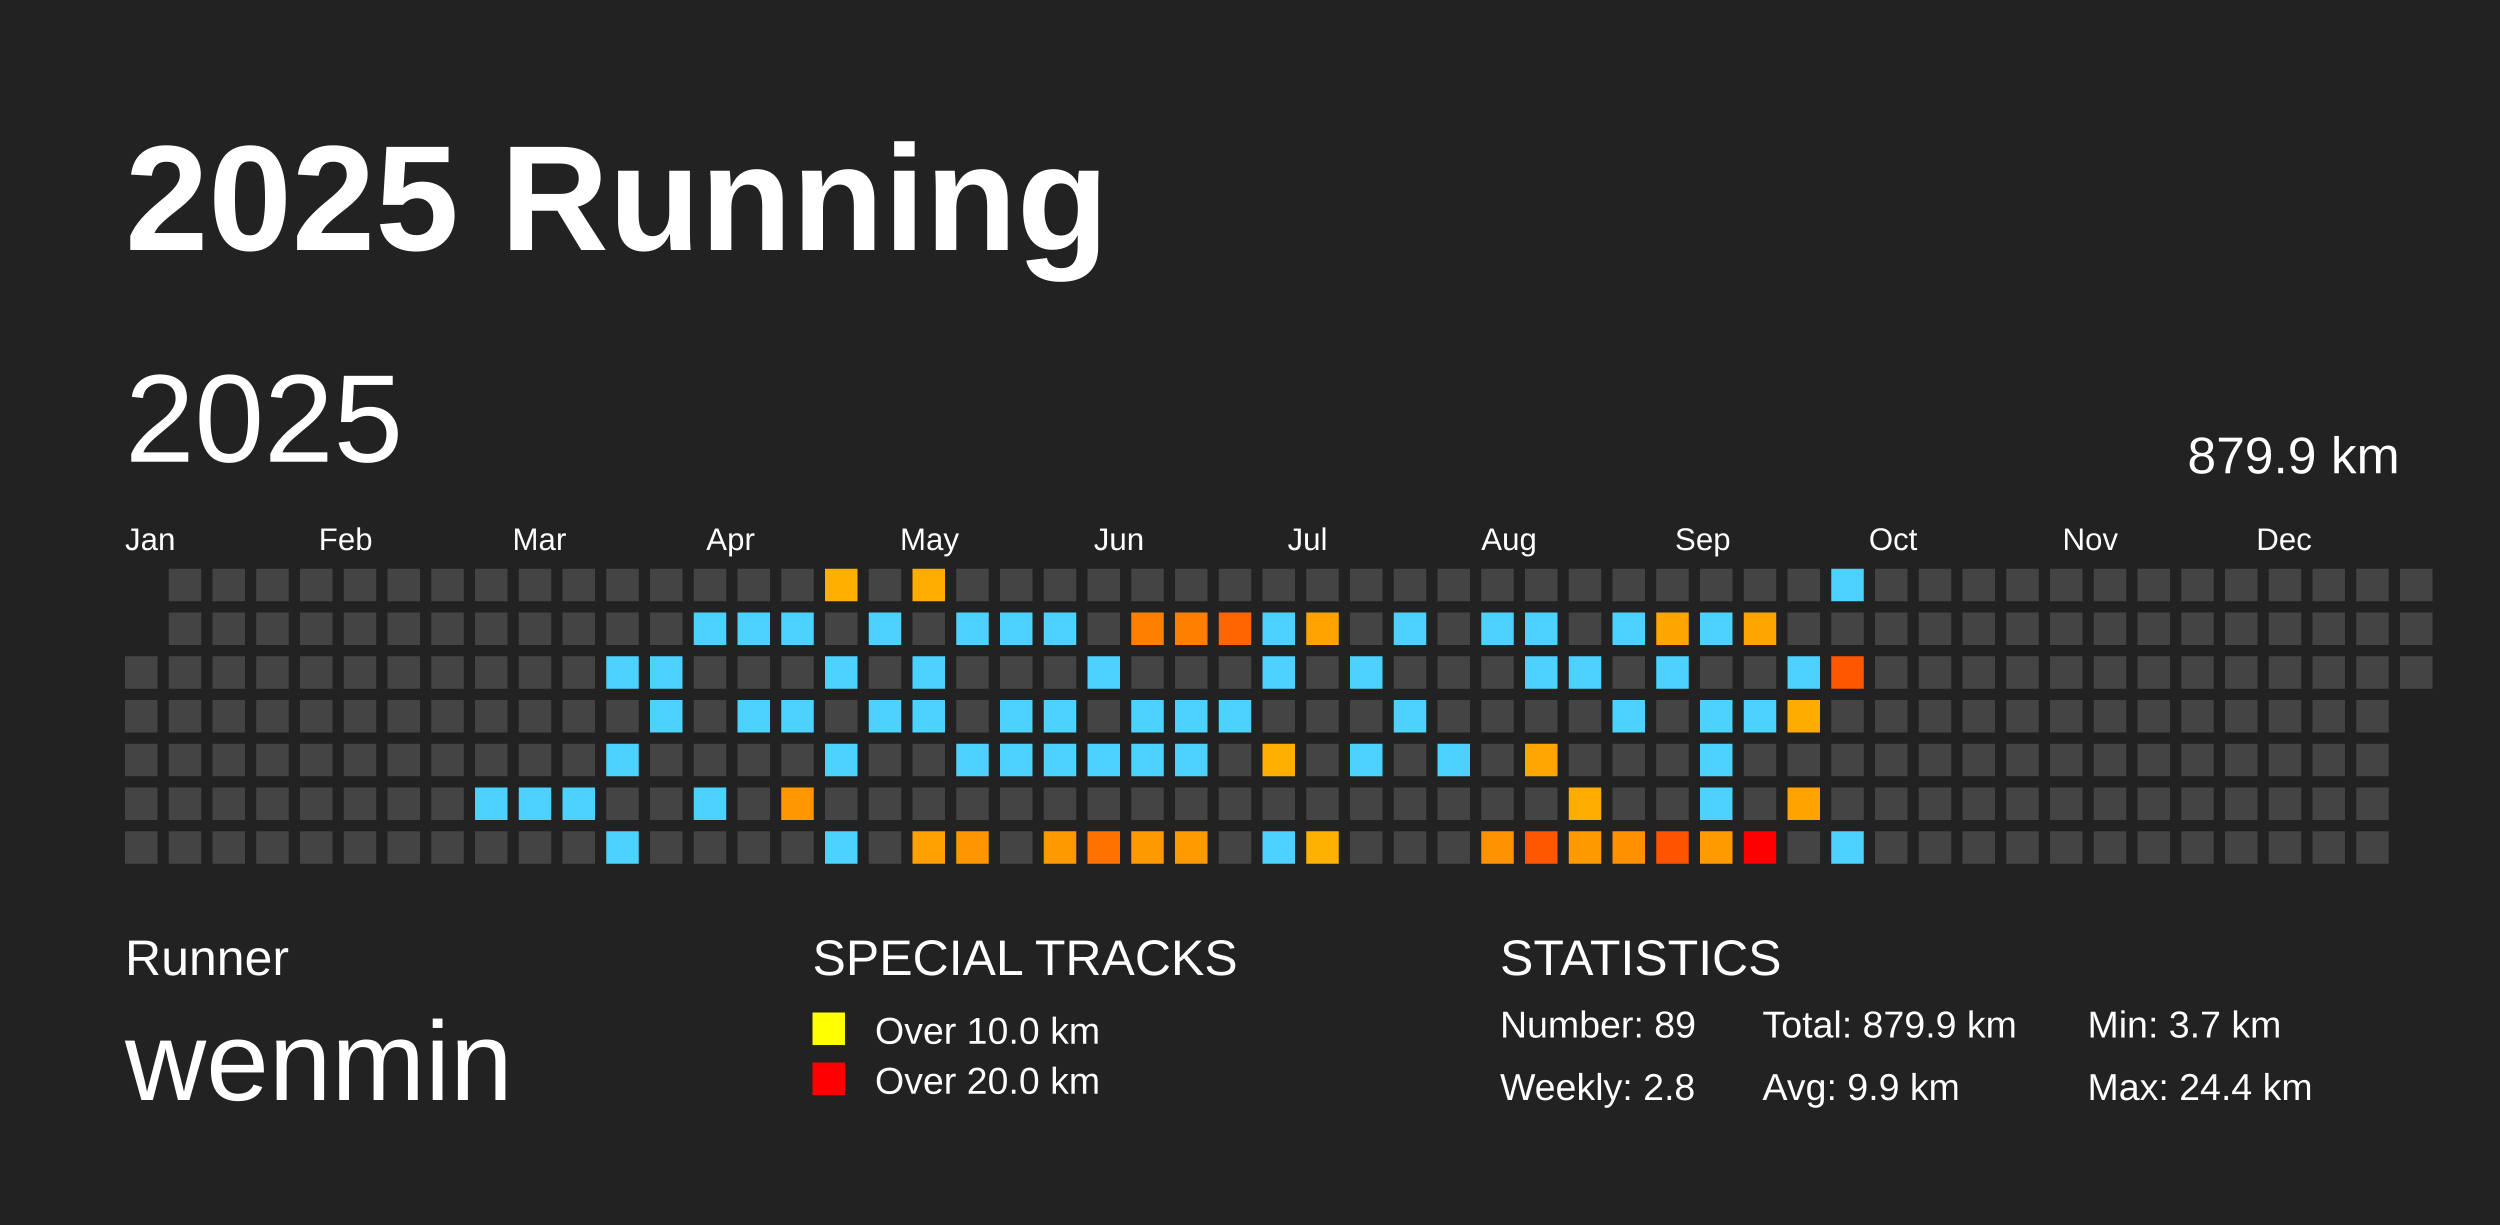
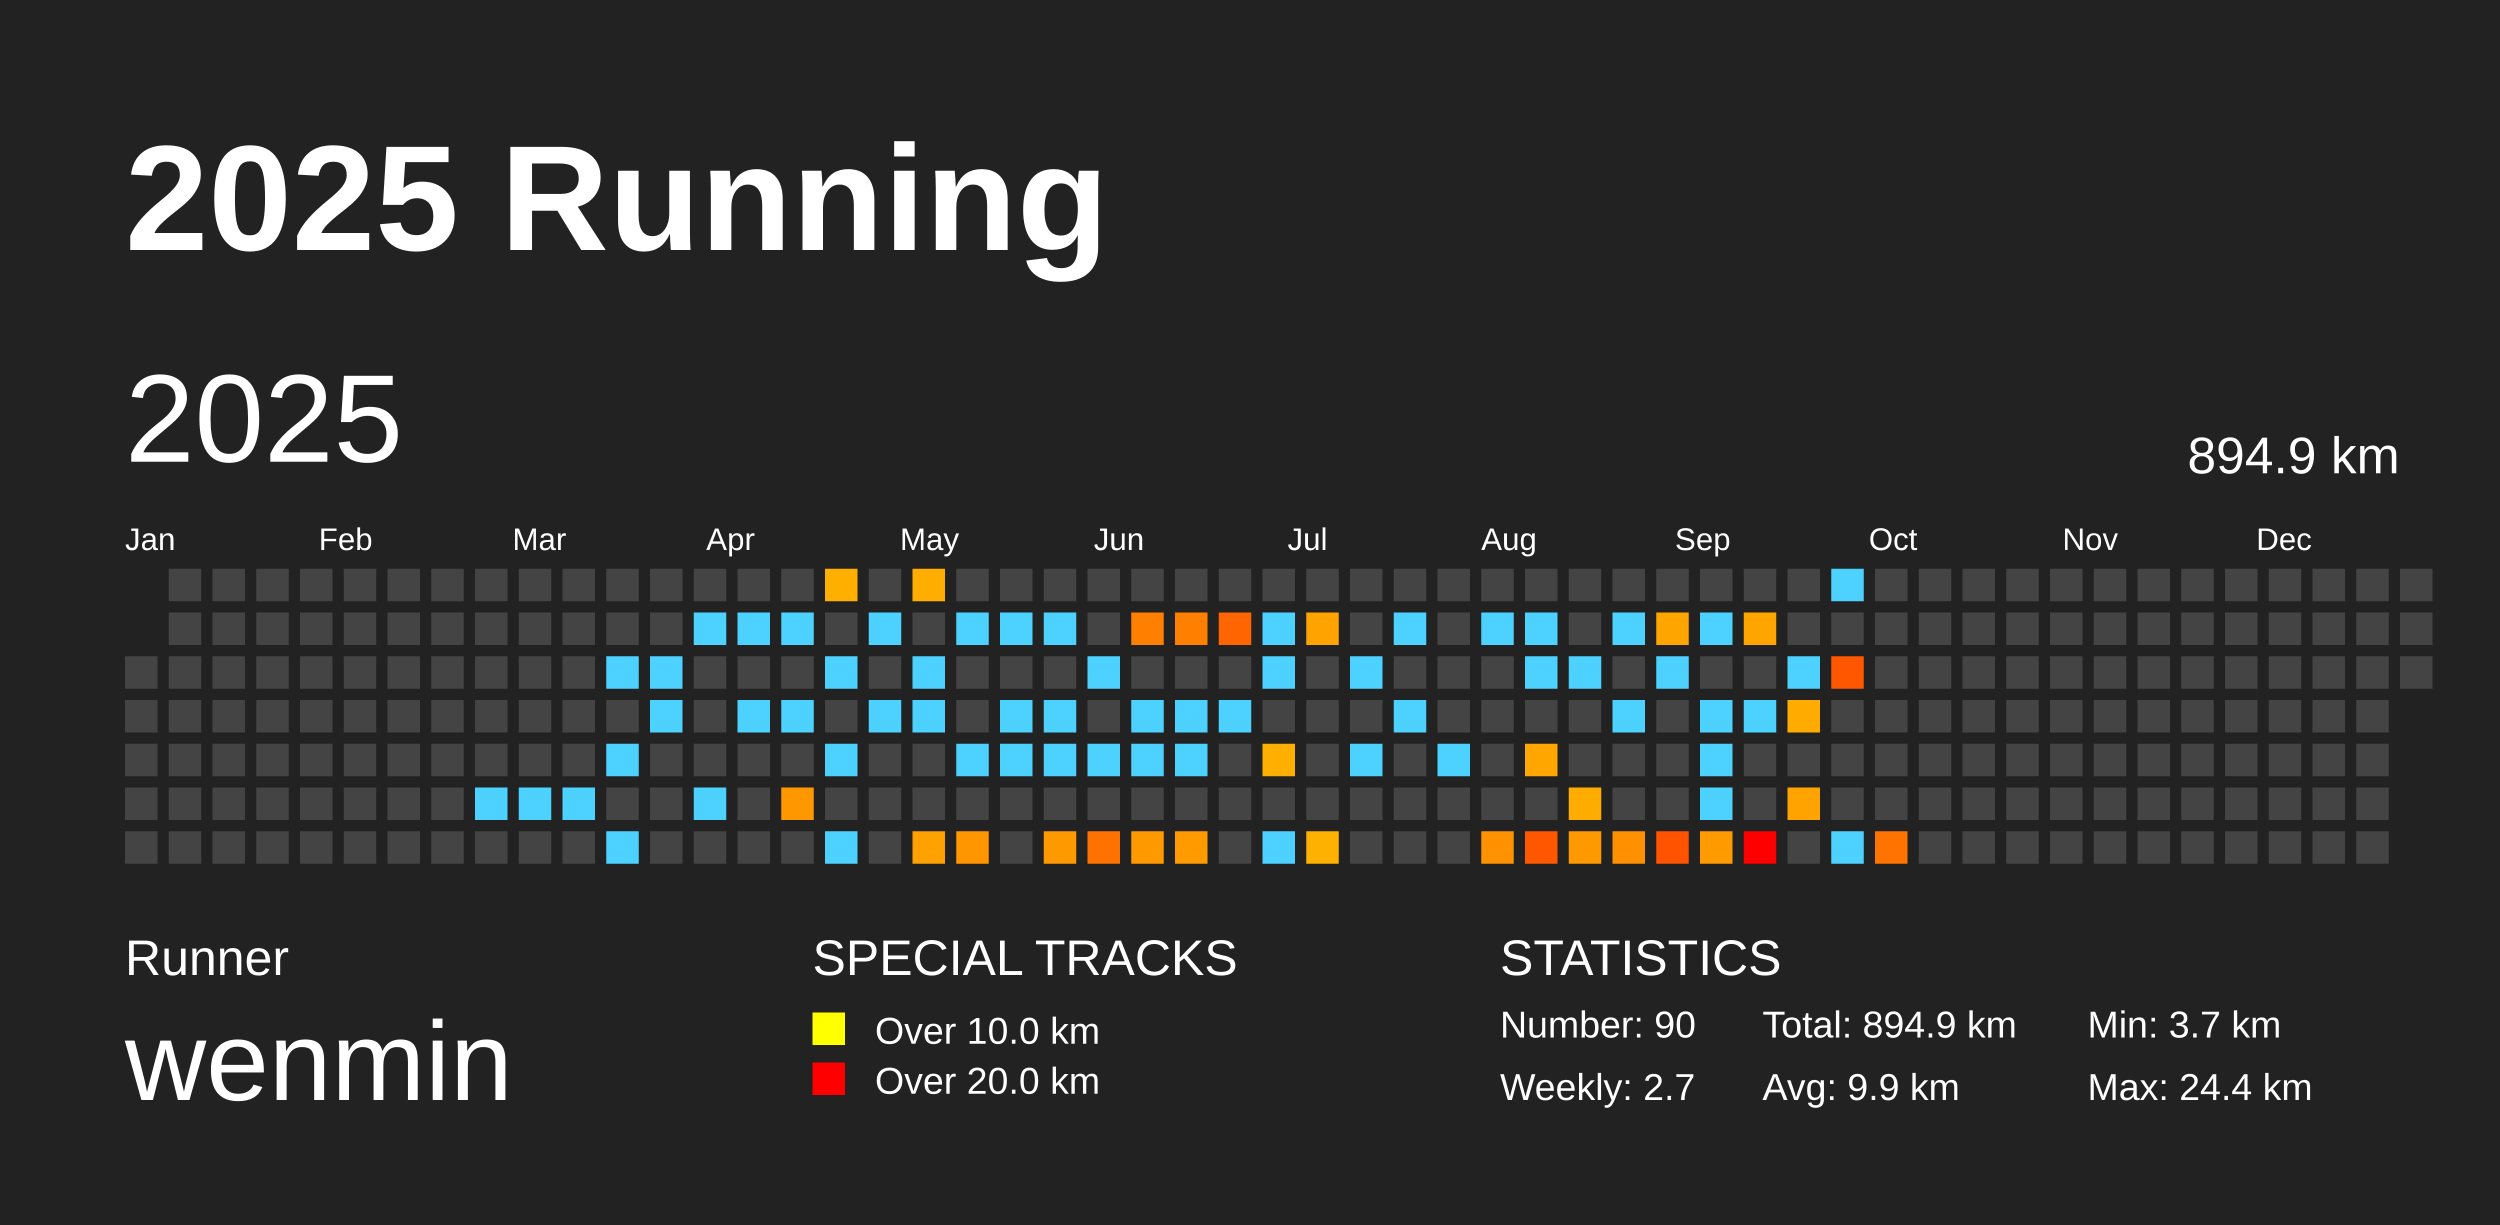
<svg xmlns="http://www.w3.org/2000/svg" baseProfile="full" height="98mm" version="1.1" viewBox="0,0,200,98" width="200mm">
  <defs />
  <rect fill="#222222" height="98" width="200" x="0" y="0" />
  <text fill="#FFFFFF" style="font-size:12px; font-family:Arial; font-weight:bold;" x="10" y="20">2025 Running</text>
  <text fill="#FFFFFF" style="font-size:4px; font-family:Arial" x="10" y="78">Runner</text>
  <text fill="#FFFFFF" style="font-size:9px; font-family:Arial" x="10" y="88">wenmin</text>
  <text fill="#FFFFFF" style="font-size:4px; font-family:Arial" x="65" y="78">SPECIAL TRACKS</text>
  <rect fill="yellow" height="2.6" width="2.6" x="65" y="81" />
  <text fill="#FFFFFF" style="font-size:3px; font-family:Arial" x="70" y="83.5">Over 10.0 km</text>
  <rect fill="red" height="2.6" width="2.6" x="65" y="85" />
  <text fill="#FFFFFF" style="font-size:3px; font-family:Arial" x="70" y="87.5">Over 20.0 km</text>
  <text fill="#FFFFFF" style="font-size:4px; font-family:Arial" x="120" y="78">STATISTICS</text>
-   <text fill="#FFFFFF" style="font-size:3px; font-family:Arial" x="120" y="83">Number: 89</text>
-   <text fill="#FFFFFF" style="font-size:3px; font-family:Arial" x="120" y="88">Weekly: 2.8</text>
-   <text fill="#FFFFFF" style="font-size:3px; font-family:Arial" x="141" y="83">Total: 879.9 km</text>
+   <text fill="#FFFFFF" style="font-size:3px; font-family:Arial" x="120" y="83">Number: 90</text>
+   <text fill="#FFFFFF" style="font-size:3px; font-family:Arial" x="120" y="88">Weekly: 2.7</text>
+   <text fill="#FFFFFF" style="font-size:3px; font-family:Arial" x="141" y="83">Total: 894.9 km</text>
  <text fill="#FFFFFF" style="font-size:3px; font-family:Arial" x="141" y="88">Avg: 9.9 km</text>
  <text fill="#FFFFFF" style="font-size:3px; font-family:Arial" x="167" y="83">Min: 3.7 km</text>
  <text fill="#FFFFFF" style="font-size:3px; font-family:Arial" x="167" y="88">Max: 24.4 km</text>
  <text dominant-baseline="hanging" fill="#FFFFFF" style="font-size:10.0px; font-family:Arial;" x="10" y="30">2025</text>
-   <text dominant-baseline="hanging" fill="#FFFFFF" style="font-size:4.125px; font-family:Arial;" x="175" y="35">879.9 km</text>
+   <text dominant-baseline="hanging" fill="#FFFFFF" style="font-size:4.125px; font-family:Arial;" x="175" y="35">894.9 km</text>
  <text fill="#FFFFFF" style="font-size:2.5px; font-family:Arial" x="10.0" y="44">Jan</text>
  <text fill="#FFFFFF" style="font-size:2.5px; font-family:Arial" x="25.5" y="44">Feb</text>
  <text fill="#FFFFFF" style="font-size:2.5px; font-family:Arial" x="41.0" y="44">Mar</text>
  <text fill="#FFFFFF" style="font-size:2.5px; font-family:Arial" x="56.5" y="44">Apr</text>
  <text fill="#FFFFFF" style="font-size:2.5px; font-family:Arial" x="72.0" y="44">May</text>
  <text fill="#FFFFFF" style="font-size:2.5px; font-family:Arial" x="87.5" y="44">Jun</text>
  <text fill="#FFFFFF" style="font-size:2.5px; font-family:Arial" x="103.0" y="44">Jul</text>
  <text fill="#FFFFFF" style="font-size:2.5px; font-family:Arial" x="118.5" y="44">Aug</text>
  <text fill="#FFFFFF" style="font-size:2.5px; font-family:Arial" x="134.0" y="44">Sep</text>
  <text fill="#FFFFFF" style="font-size:2.5px; font-family:Arial" x="149.5" y="44">Oct</text>
  <text fill="#FFFFFF" style="font-size:2.5px; font-family:Arial" x="165.0" y="44">Nov</text>
  <text fill="#FFFFFF" style="font-size:2.5px; font-family:Arial" x="180.5" y="44">Dec</text>
  <rect fill="#444444" height="2.6" width="2.6" x="10.0" y="52.5" />
  <rect fill="#444444" height="2.6" width="2.6" x="10.0" y="56.0" />
  <rect fill="#444444" height="2.6" width="2.6" x="10.0" y="59.5" />
  <rect fill="#444444" height="2.6" width="2.6" x="10.0" y="63.0" />
  <rect fill="#444444" height="2.6" width="2.6" x="10.0" y="66.5" />
  <rect fill="#444444" height="2.6" width="2.6" x="13.5" y="45.5" />
  <rect fill="#444444" height="2.6" width="2.6" x="13.5" y="49.0" />
  <rect fill="#444444" height="2.6" width="2.6" x="13.5" y="52.5" />
  <rect fill="#444444" height="2.6" width="2.6" x="13.5" y="56.0" />
  <rect fill="#444444" height="2.6" width="2.6" x="13.5" y="59.5" />
  <rect fill="#444444" height="2.6" width="2.6" x="13.5" y="63.0" />
  <rect fill="#444444" height="2.6" width="2.6" x="13.5" y="66.5" />
  <rect fill="#444444" height="2.6" width="2.6" x="17.0" y="45.5" />
  <rect fill="#444444" height="2.6" width="2.6" x="17.0" y="49.0" />
  <rect fill="#444444" height="2.6" width="2.6" x="17.0" y="52.5" />
  <rect fill="#444444" height="2.6" width="2.6" x="17.0" y="56.0" />
  <rect fill="#444444" height="2.6" width="2.6" x="17.0" y="59.5" />
  <rect fill="#444444" height="2.6" width="2.6" x="17.0" y="63.0" />
  <rect fill="#444444" height="2.6" width="2.6" x="17.0" y="66.5" />
  <rect fill="#444444" height="2.6" width="2.6" x="20.5" y="45.5" />
  <rect fill="#444444" height="2.6" width="2.6" x="20.5" y="49.0" />
  <rect fill="#444444" height="2.6" width="2.6" x="20.5" y="52.5" />
  <rect fill="#444444" height="2.6" width="2.6" x="20.5" y="56.0" />
  <rect fill="#444444" height="2.6" width="2.6" x="20.5" y="59.5" />
  <rect fill="#444444" height="2.6" width="2.6" x="20.5" y="63.0" />
  <rect fill="#444444" height="2.6" width="2.6" x="20.5" y="66.5" />
  <rect fill="#444444" height="2.6" width="2.6" x="24.0" y="45.5" />
  <rect fill="#444444" height="2.6" width="2.6" x="24.0" y="49.0" />
  <rect fill="#444444" height="2.6" width="2.6" x="24.0" y="52.5" />
  <rect fill="#444444" height="2.6" width="2.6" x="24.0" y="56.0" />
  <rect fill="#444444" height="2.6" width="2.6" x="24.0" y="59.5" />
  <rect fill="#444444" height="2.6" width="2.6" x="24.0" y="63.0" />
  <rect fill="#444444" height="2.6" width="2.6" x="24.0" y="66.5" />
  <rect fill="#444444" height="2.6" width="2.6" x="27.5" y="45.5" />
  <rect fill="#444444" height="2.6" width="2.6" x="27.5" y="49.0" />
  <rect fill="#444444" height="2.6" width="2.6" x="27.5" y="52.5" />
  <rect fill="#444444" height="2.6" width="2.6" x="27.5" y="56.0" />
  <rect fill="#444444" height="2.6" width="2.6" x="27.5" y="59.5" />
  <rect fill="#444444" height="2.6" width="2.6" x="27.5" y="63.0" />
  <rect fill="#444444" height="2.6" width="2.6" x="27.5" y="66.5" />
  <rect fill="#444444" height="2.6" width="2.6" x="31.0" y="45.5" />
  <rect fill="#444444" height="2.6" width="2.6" x="31.0" y="49.0" />
  <rect fill="#444444" height="2.6" width="2.6" x="31.0" y="52.5" />
  <rect fill="#444444" height="2.6" width="2.6" x="31.0" y="56.0" />
  <rect fill="#444444" height="2.6" width="2.6" x="31.0" y="59.5" />
  <rect fill="#444444" height="2.6" width="2.6" x="31.0" y="63.0" />
  <rect fill="#444444" height="2.6" width="2.6" x="31.0" y="66.5" />
  <rect fill="#444444" height="2.6" width="2.6" x="34.5" y="45.5" />
  <rect fill="#444444" height="2.6" width="2.6" x="34.5" y="49.0" />
  <rect fill="#444444" height="2.6" width="2.6" x="34.5" y="52.5" />
  <rect fill="#444444" height="2.6" width="2.6" x="34.5" y="56.0" />
  <rect fill="#444444" height="2.6" width="2.6" x="34.5" y="59.5" />
  <rect fill="#444444" height="2.6" width="2.6" x="34.5" y="63.0" />
  <rect fill="#444444" height="2.6" width="2.6" x="34.5" y="66.5" />
  <rect fill="#444444" height="2.6" width="2.6" x="38.0" y="45.5" />
  <rect fill="#444444" height="2.6" width="2.6" x="38.0" y="49.0" />
  <rect fill="#444444" height="2.6" width="2.6" x="38.0" y="52.5" />
  <rect fill="#444444" height="2.6" width="2.6" x="38.0" y="56.0" />
  <rect fill="#444444" height="2.6" width="2.6" x="38.0" y="59.5" />
  <rect fill="#4dd2ff" height="2.6" width="2.6" x="38.0" y="63.0" />
  <rect fill="#444444" height="2.6" width="2.6" x="38.0" y="66.5" />
  <rect fill="#444444" height="2.6" width="2.6" x="41.5" y="45.5" />
  <rect fill="#444444" height="2.6" width="2.6" x="41.5" y="49.0" />
  <rect fill="#444444" height="2.6" width="2.6" x="41.5" y="52.5" />
  <rect fill="#444444" height="2.6" width="2.6" x="41.5" y="56.0" />
  <rect fill="#444444" height="2.6" width="2.6" x="41.5" y="59.5" />
  <rect fill="#4dd2ff" height="2.6" width="2.6" x="41.5" y="63.0" />
  <rect fill="#444444" height="2.6" width="2.6" x="41.5" y="66.5" />
  <rect fill="#444444" height="2.6" width="2.6" x="45.0" y="45.5" />
  <rect fill="#444444" height="2.6" width="2.6" x="45.0" y="49.0" />
  <rect fill="#444444" height="2.6" width="2.6" x="45.0" y="52.5" />
  <rect fill="#444444" height="2.6" width="2.6" x="45.0" y="56.0" />
  <rect fill="#444444" height="2.6" width="2.6" x="45.0" y="59.5" />
  <rect fill="#4dd2ff" height="2.6" width="2.6" x="45.0" y="63.0" />
  <rect fill="#444444" height="2.6" width="2.6" x="45.0" y="66.5" />
  <rect fill="#444444" height="2.6" width="2.6" x="48.5" y="45.5" />
  <rect fill="#444444" height="2.6" width="2.6" x="48.5" y="49.0" />
  <rect fill="#4dd2ff" height="2.6" width="2.6" x="48.5" y="52.5" />
  <rect fill="#444444" height="2.6" width="2.6" x="48.5" y="56.0" />
  <rect fill="#4dd2ff" height="2.6" width="2.6" x="48.5" y="59.5" />
  <rect fill="#444444" height="2.6" width="2.6" x="48.5" y="63.0" />
  <rect fill="#4dd2ff" height="2.6" width="2.6" x="48.5" y="66.5" />
  <rect fill="#444444" height="2.6" width="2.6" x="52.0" y="45.5" />
  <rect fill="#444444" height="2.6" width="2.6" x="52.0" y="49.0" />
  <rect fill="#4dd2ff" height="2.6" width="2.6" x="52.0" y="52.5" />
  <rect fill="#4dd2ff" height="2.6" width="2.6" x="52.0" y="56.0" />
  <rect fill="#444444" height="2.6" width="2.6" x="52.0" y="59.5" />
  <rect fill="#444444" height="2.6" width="2.6" x="52.0" y="63.0" />
  <rect fill="#444444" height="2.6" width="2.6" x="52.0" y="66.5" />
  <rect fill="#444444" height="2.6" width="2.6" x="55.5" y="45.5" />
  <rect fill="#4dd2ff" height="2.6" width="2.6" x="55.5" y="49.0" />
  <rect fill="#444444" height="2.6" width="2.6" x="55.5" y="52.5" />
  <rect fill="#444444" height="2.6" width="2.6" x="55.5" y="56.0" />
  <rect fill="#444444" height="2.6" width="2.6" x="55.5" y="59.5" />
  <rect fill="#4dd2ff" height="2.6" width="2.6" x="55.5" y="63.0" />
  <rect fill="#444444" height="2.6" width="2.6" x="55.5" y="66.5" />
  <rect fill="#444444" height="2.6" width="2.6" x="59.0" y="45.5" />
  <rect fill="#4dd2ff" height="2.6" width="2.6" x="59.0" y="49.0" />
  <rect fill="#444444" height="2.6" width="2.6" x="59.0" y="52.5" />
  <rect fill="#4dd2ff" height="2.6" width="2.6" x="59.0" y="56.0" />
  <rect fill="#444444" height="2.6" width="2.6" x="59.0" y="59.5" />
  <rect fill="#444444" height="2.6" width="2.6" x="59.0" y="63.0" />
  <rect fill="#444444" height="2.6" width="2.6" x="59.0" y="66.5" />
  <rect fill="#444444" height="2.6" width="2.6" x="62.5" y="45.5" />
  <rect fill="#4dd2ff" height="2.6" width="2.6" x="62.5" y="49.0" />
  <rect fill="#444444" height="2.6" width="2.6" x="62.5" y="52.5" />
  <rect fill="#4dd2ff" height="2.6" width="2.6" x="62.5" y="56.0" />
  <rect fill="#444444" height="2.6" width="2.6" x="62.5" y="59.5" />
  <rect fill="#ff9700" height="2.6" width="2.6" x="62.5" y="63.0" />
  <rect fill="#444444" height="2.6" width="2.6" x="62.5" y="66.5" />
  <rect fill="#ffaf00" height="2.6" width="2.6" x="66.0" y="45.5" />
  <rect fill="#444444" height="2.6" width="2.6" x="66.0" y="49.0" />
  <rect fill="#4dd2ff" height="2.6" width="2.6" x="66.0" y="52.5" />
  <rect fill="#444444" height="2.6" width="2.6" x="66.0" y="56.0" />
  <rect fill="#4dd2ff" height="2.6" width="2.6" x="66.0" y="59.5" />
  <rect fill="#444444" height="2.6" width="2.6" x="66.0" y="63.0" />
  <rect fill="#4dd2ff" height="2.6" width="2.6" x="66.0" y="66.5" />
  <rect fill="#444444" height="2.6" width="2.6" x="69.5" y="45.5" />
  <rect fill="#4dd2ff" height="2.6" width="2.6" x="69.5" y="49.0" />
  <rect fill="#444444" height="2.6" width="2.6" x="69.5" y="52.5" />
  <rect fill="#4dd2ff" height="2.6" width="2.6" x="69.5" y="56.0" />
  <rect fill="#444444" height="2.6" width="2.6" x="69.5" y="59.5" />
  <rect fill="#444444" height="2.6" width="2.6" x="69.5" y="63.0" />
  <rect fill="#444444" height="2.6" width="2.6" x="69.5" y="66.5" />
  <rect fill="#ffae00" height="2.6" width="2.6" x="73.0" y="45.5" />
  <rect fill="#444444" height="2.6" width="2.6" x="73.0" y="49.0" />
  <rect fill="#4dd2ff" height="2.6" width="2.6" x="73.0" y="52.5" />
  <rect fill="#4dd2ff" height="2.6" width="2.6" x="73.0" y="56.0" />
  <rect fill="#444444" height="2.6" width="2.6" x="73.0" y="59.5" />
  <rect fill="#444444" height="2.6" width="2.6" x="73.0" y="63.0" />
  <rect fill="#ffa100" height="2.6" width="2.6" x="73.0" y="66.5" />
  <rect fill="#444444" height="2.6" width="2.6" x="76.5" y="45.5" />
  <rect fill="#4dd2ff" height="2.6" width="2.6" x="76.5" y="49.0" />
  <rect fill="#444444" height="2.6" width="2.6" x="76.5" y="52.5" />
  <rect fill="#444444" height="2.6" width="2.6" x="76.5" y="56.0" />
  <rect fill="#4dd2ff" height="2.6" width="2.6" x="76.5" y="59.5" />
  <rect fill="#444444" height="2.6" width="2.6" x="76.5" y="63.0" />
  <rect fill="#ff9600" height="2.6" width="2.6" x="76.5" y="66.5" />
  <rect fill="#444444" height="2.6" width="2.6" x="80.0" y="45.5" />
  <rect fill="#4dd2ff" height="2.6" width="2.6" x="80.0" y="49.0" />
  <rect fill="#444444" height="2.6" width="2.6" x="80.0" y="52.5" />
  <rect fill="#4dd2ff" height="2.6" width="2.6" x="80.0" y="56.0" />
  <rect fill="#4dd2ff" height="2.6" width="2.6" x="80.0" y="59.5" />
  <rect fill="#444444" height="2.6" width="2.6" x="80.0" y="63.0" />
  <rect fill="#444444" height="2.6" width="2.6" x="80.0" y="66.5" />
  <rect fill="#444444" height="2.6" width="2.6" x="83.5" y="45.5" />
  <rect fill="#4dd2ff" height="2.6" width="2.6" x="83.5" y="49.0" />
  <rect fill="#444444" height="2.6" width="2.6" x="83.5" y="52.5" />
  <rect fill="#4dd2ff" height="2.6" width="2.6" x="83.5" y="56.0" />
  <rect fill="#4dd2ff" height="2.6" width="2.6" x="83.5" y="59.5" />
  <rect fill="#444444" height="2.6" width="2.6" x="83.5" y="63.0" />
  <rect fill="#ff9900" height="2.6" width="2.6" x="83.5" y="66.5" />
  <rect fill="#444444" height="2.6" width="2.6" x="87.0" y="45.5" />
  <rect fill="#444444" height="2.6" width="2.6" x="87.0" y="49.0" />
  <rect fill="#4dd2ff" height="2.6" width="2.6" x="87.0" y="52.5" />
  <rect fill="#444444" height="2.6" width="2.6" x="87.0" y="56.0" />
  <rect fill="#4dd2ff" height="2.6" width="2.6" x="87.0" y="59.5" />
  <rect fill="#444444" height="2.6" width="2.6" x="87.0" y="63.0" />
  <rect fill="#ff7200" height="2.6" width="2.6" x="87.0" y="66.5" />
  <rect fill="#444444" height="2.6" width="2.6" x="90.5" y="45.5" />
  <rect fill="#ff8000" height="2.6" width="2.6" x="90.5" y="49.0" />
  <rect fill="#444444" height="2.6" width="2.6" x="90.5" y="52.5" />
  <rect fill="#4dd2ff" height="2.6" width="2.6" x="90.5" y="56.0" />
  <rect fill="#4dd2ff" height="2.6" width="2.6" x="90.5" y="59.5" />
  <rect fill="#444444" height="2.6" width="2.6" x="90.5" y="63.0" />
  <rect fill="#ff9900" height="2.6" width="2.6" x="90.5" y="66.5" />
  <rect fill="#444444" height="2.6" width="2.6" x="94.0" y="45.5" />
  <rect fill="#ff7f00" height="2.6" width="2.6" x="94.0" y="49.0" />
  <rect fill="#444444" height="2.6" width="2.6" x="94.0" y="52.5" />
  <rect fill="#4dd2ff" height="2.6" width="2.6" x="94.0" y="56.0" />
  <rect fill="#4dd2ff" height="2.6" width="2.6" x="94.0" y="59.5" />
  <rect fill="#444444" height="2.6" width="2.6" x="94.0" y="63.0" />
  <rect fill="#ff9b00" height="2.6" width="2.6" x="94.0" y="66.5" />
  <rect fill="#444444" height="2.6" width="2.6" x="97.5" y="45.5" />
  <rect fill="#ff6500" height="2.6" width="2.6" x="97.5" y="49.0" />
  <rect fill="#444444" height="2.6" width="2.6" x="97.5" y="52.5" />
  <rect fill="#4dd2ff" height="2.6" width="2.6" x="97.5" y="56.0" />
  <rect fill="#444444" height="2.6" width="2.6" x="97.5" y="59.5" />
  <rect fill="#444444" height="2.6" width="2.6" x="97.5" y="63.0" />
  <rect fill="#444444" height="2.6" width="2.6" x="97.5" y="66.5" />
  <rect fill="#444444" height="2.6" width="2.6" x="101.0" y="45.5" />
  <rect fill="#4dd2ff" height="2.6" width="2.6" x="101.0" y="49.0" />
  <rect fill="#4dd2ff" height="2.6" width="2.6" x="101.0" y="52.5" />
  <rect fill="#444444" height="2.6" width="2.6" x="101.0" y="56.0" />
  <rect fill="#ffaf00" height="2.6" width="2.6" x="101.0" y="59.5" />
  <rect fill="#444444" height="2.6" width="2.6" x="101.0" y="63.0" />
  <rect fill="#4dd2ff" height="2.6" width="2.6" x="101.0" y="66.5" />
  <rect fill="#444444" height="2.6" width="2.6" x="104.5" y="45.5" />
  <rect fill="#ffa300" height="2.6" width="2.6" x="104.5" y="49.0" />
  <rect fill="#444444" height="2.6" width="2.6" x="104.5" y="52.5" />
  <rect fill="#444444" height="2.6" width="2.6" x="104.5" y="56.0" />
  <rect fill="#444444" height="2.6" width="2.6" x="104.5" y="59.5" />
  <rect fill="#444444" height="2.6" width="2.6" x="104.5" y="63.0" />
  <rect fill="#ffb100" height="2.6" width="2.6" x="104.5" y="66.5" />
  <rect fill="#444444" height="2.6" width="2.6" x="108.0" y="45.5" />
  <rect fill="#444444" height="2.6" width="2.6" x="108.0" y="49.0" />
  <rect fill="#4dd2ff" height="2.6" width="2.6" x="108.0" y="52.5" />
  <rect fill="#444444" height="2.6" width="2.6" x="108.0" y="56.0" />
  <rect fill="#4dd2ff" height="2.6" width="2.6" x="108.0" y="59.5" />
  <rect fill="#444444" height="2.6" width="2.6" x="108.0" y="63.0" />
  <rect fill="#444444" height="2.6" width="2.6" x="108.0" y="66.5" />
  <rect fill="#444444" height="2.6" width="2.6" x="111.5" y="45.5" />
  <rect fill="#4dd2ff" height="2.6" width="2.6" x="111.5" y="49.0" />
  <rect fill="#444444" height="2.6" width="2.6" x="111.5" y="52.5" />
  <rect fill="#4dd2ff" height="2.6" width="2.6" x="111.5" y="56.0" />
  <rect fill="#444444" height="2.6" width="2.6" x="111.5" y="59.5" />
  <rect fill="#444444" height="2.6" width="2.6" x="111.5" y="63.0" />
  <rect fill="#444444" height="2.6" width="2.6" x="111.5" y="66.5" />
  <rect fill="#444444" height="2.6" width="2.6" x="115.0" y="45.5" />
  <rect fill="#444444" height="2.6" width="2.6" x="115.0" y="49.0" />
  <rect fill="#444444" height="2.6" width="2.6" x="115.0" y="52.5" />
  <rect fill="#444444" height="2.6" width="2.6" x="115.0" y="56.0" />
  <rect fill="#4dd2ff" height="2.6" width="2.6" x="115.0" y="59.5" />
  <rect fill="#444444" height="2.6" width="2.6" x="115.0" y="63.0" />
  <rect fill="#444444" height="2.6" width="2.6" x="115.0" y="66.5" />
  <rect fill="#444444" height="2.6" width="2.6" x="118.5" y="45.5" />
  <rect fill="#4dd2ff" height="2.6" width="2.6" x="118.5" y="49.0" />
  <rect fill="#444444" height="2.6" width="2.6" x="118.5" y="52.5" />
  <rect fill="#444444" height="2.6" width="2.6" x="118.5" y="56.0" />
  <rect fill="#444444" height="2.6" width="2.6" x="118.5" y="59.5" />
  <rect fill="#444444" height="2.6" width="2.6" x="118.5" y="63.0" />
  <rect fill="#ff9200" height="2.6" width="2.6" x="118.5" y="66.5" />
  <rect fill="#444444" height="2.6" width="2.6" x="122.0" y="45.5" />
  <rect fill="#4dd2ff" height="2.6" width="2.6" x="122.0" y="49.0" />
  <rect fill="#4dd2ff" height="2.6" width="2.6" x="122.0" y="52.5" />
  <rect fill="#444444" height="2.6" width="2.6" x="122.0" y="56.0" />
  <rect fill="#ffa600" height="2.6" width="2.6" x="122.0" y="59.5" />
  <rect fill="#444444" height="2.6" width="2.6" x="122.0" y="63.0" />
  <rect fill="#ff5700" height="2.6" width="2.6" x="122.0" y="66.5" />
  <rect fill="#444444" height="2.6" width="2.6" x="125.5" y="45.5" />
  <rect fill="#444444" height="2.6" width="2.6" x="125.5" y="49.0" />
  <rect fill="#4dd2ff" height="2.6" width="2.6" x="125.5" y="52.5" />
  <rect fill="#444444" height="2.6" width="2.6" x="125.5" y="56.0" />
  <rect fill="#444444" height="2.6" width="2.6" x="125.5" y="59.5" />
  <rect fill="#ffac00" height="2.6" width="2.6" x="125.5" y="63.0" />
  <rect fill="#ff9900" height="2.6" width="2.6" x="125.5" y="66.5" />
  <rect fill="#444444" height="2.6" width="2.6" x="129.0" y="45.5" />
  <rect fill="#4dd2ff" height="2.6" width="2.6" x="129.0" y="49.0" />
  <rect fill="#444444" height="2.6" width="2.6" x="129.0" y="52.5" />
  <rect fill="#4dd2ff" height="2.6" width="2.6" x="129.0" y="56.0" />
  <rect fill="#444444" height="2.6" width="2.6" x="129.0" y="59.5" />
  <rect fill="#444444" height="2.6" width="2.6" x="129.0" y="63.0" />
  <rect fill="#ff9000" height="2.6" width="2.6" x="129.0" y="66.5" />
  <rect fill="#444444" height="2.6" width="2.6" x="132.5" y="45.5" />
  <rect fill="#ffa500" height="2.6" width="2.6" x="132.5" y="49.0" />
  <rect fill="#4dd2ff" height="2.6" width="2.6" x="132.5" y="52.5" />
  <rect fill="#444444" height="2.6" width="2.6" x="132.5" y="56.0" />
  <rect fill="#444444" height="2.6" width="2.6" x="132.5" y="59.5" />
  <rect fill="#444444" height="2.6" width="2.6" x="132.5" y="63.0" />
  <rect fill="#ff5300" height="2.6" width="2.6" x="132.5" y="66.5" />
  <rect fill="#444444" height="2.6" width="2.6" x="136.0" y="45.5" />
  <rect fill="#4dd2ff" height="2.6" width="2.6" x="136.0" y="49.0" />
  <rect fill="#444444" height="2.6" width="2.6" x="136.0" y="52.5" />
  <rect fill="#4dd2ff" height="2.6" width="2.6" x="136.0" y="56.0" />
  <rect fill="#4dd2ff" height="2.6" width="2.6" x="136.0" y="59.5" />
  <rect fill="#4dd2ff" height="2.6" width="2.6" x="136.0" y="63.0" />
  <rect fill="#ff9b00" height="2.6" width="2.6" x="136.0" y="66.5" />
  <rect fill="#444444" height="2.6" width="2.6" x="139.5" y="45.5" />
  <rect fill="#ffa500" height="2.6" width="2.6" x="139.5" y="49.0" />
  <rect fill="#444444" height="2.6" width="2.6" x="139.5" y="52.5" />
  <rect fill="#4dd2ff" height="2.6" width="2.6" x="139.5" y="56.0" />
  <rect fill="#444444" height="2.6" width="2.6" x="139.5" y="59.5" />
  <rect fill="#444444" height="2.6" width="2.6" x="139.5" y="63.0" />
  <rect fill="red" height="2.6" width="2.6" x="139.5" y="66.5" />
  <rect fill="#444444" height="2.6" width="2.6" x="143.0" y="45.5" />
  <rect fill="#444444" height="2.6" width="2.6" x="143.0" y="49.0" />
  <rect fill="#4dd2ff" height="2.6" width="2.6" x="143.0" y="52.5" />
  <rect fill="#ffab00" height="2.6" width="2.6" x="143.0" y="56.0" />
  <rect fill="#444444" height="2.6" width="2.6" x="143.0" y="59.5" />
  <rect fill="#ffa300" height="2.6" width="2.6" x="143.0" y="63.0" />
  <rect fill="#444444" height="2.6" width="2.6" x="143.0" y="66.5" />
  <rect fill="#4dd2ff" height="2.6" width="2.6" x="146.5" y="45.5" />
  <rect fill="#444444" height="2.6" width="2.6" x="146.5" y="49.0" />
  <rect fill="#ff5600" height="2.6" width="2.6" x="146.5" y="52.5" />
  <rect fill="#444444" height="2.6" width="2.6" x="146.5" y="56.0" />
  <rect fill="#444444" height="2.6" width="2.6" x="146.5" y="59.5" />
  <rect fill="#444444" height="2.6" width="2.6" x="146.5" y="63.0" />
  <rect fill="#4dd2ff" height="2.6" width="2.6" x="146.5" y="66.5" />
  <rect fill="#444444" height="2.6" width="2.6" x="150.0" y="45.5" />
  <rect fill="#444444" height="2.6" width="2.6" x="150.0" y="49.0" />
  <rect fill="#444444" height="2.6" width="2.6" x="150.0" y="52.5" />
  <rect fill="#444444" height="2.6" width="2.6" x="150.0" y="56.0" />
  <rect fill="#444444" height="2.6" width="2.6" x="150.0" y="59.5" />
  <rect fill="#444444" height="2.6" width="2.6" x="150.0" y="63.0" />
-   <rect fill="#444444" height="2.6" width="2.6" x="150.0" y="66.5" />
+   <rect fill="#ff7300" height="2.6" width="2.6" x="150.0" y="66.5" />
  <rect fill="#444444" height="2.6" width="2.6" x="153.5" y="45.5" />
  <rect fill="#444444" height="2.6" width="2.6" x="153.5" y="49.0" />
  <rect fill="#444444" height="2.6" width="2.6" x="153.5" y="52.5" />
  <rect fill="#444444" height="2.6" width="2.6" x="153.5" y="56.0" />
  <rect fill="#444444" height="2.6" width="2.6" x="153.5" y="59.5" />
  <rect fill="#444444" height="2.6" width="2.6" x="153.5" y="63.0" />
  <rect fill="#444444" height="2.6" width="2.6" x="153.5" y="66.5" />
  <rect fill="#444444" height="2.6" width="2.6" x="157.0" y="45.5" />
  <rect fill="#444444" height="2.6" width="2.6" x="157.0" y="49.0" />
  <rect fill="#444444" height="2.6" width="2.6" x="157.0" y="52.5" />
  <rect fill="#444444" height="2.6" width="2.6" x="157.0" y="56.0" />
  <rect fill="#444444" height="2.6" width="2.6" x="157.0" y="59.5" />
  <rect fill="#444444" height="2.6" width="2.6" x="157.0" y="63.0" />
  <rect fill="#444444" height="2.6" width="2.6" x="157.0" y="66.5" />
  <rect fill="#444444" height="2.6" width="2.6" x="160.5" y="45.5" />
  <rect fill="#444444" height="2.6" width="2.6" x="160.5" y="49.0" />
  <rect fill="#444444" height="2.6" width="2.6" x="160.5" y="52.5" />
  <rect fill="#444444" height="2.6" width="2.6" x="160.5" y="56.0" />
  <rect fill="#444444" height="2.6" width="2.6" x="160.5" y="59.5" />
  <rect fill="#444444" height="2.6" width="2.6" x="160.5" y="63.0" />
  <rect fill="#444444" height="2.6" width="2.6" x="160.5" y="66.5" />
  <rect fill="#444444" height="2.6" width="2.6" x="164.0" y="45.5" />
  <rect fill="#444444" height="2.6" width="2.6" x="164.0" y="49.0" />
  <rect fill="#444444" height="2.6" width="2.6" x="164.0" y="52.5" />
  <rect fill="#444444" height="2.6" width="2.6" x="164.0" y="56.0" />
  <rect fill="#444444" height="2.6" width="2.6" x="164.0" y="59.5" />
  <rect fill="#444444" height="2.6" width="2.6" x="164.0" y="63.0" />
  <rect fill="#444444" height="2.6" width="2.6" x="164.0" y="66.5" />
  <rect fill="#444444" height="2.6" width="2.6" x="167.5" y="45.5" />
  <rect fill="#444444" height="2.6" width="2.6" x="167.5" y="49.0" />
  <rect fill="#444444" height="2.6" width="2.6" x="167.5" y="52.5" />
  <rect fill="#444444" height="2.6" width="2.6" x="167.5" y="56.0" />
  <rect fill="#444444" height="2.6" width="2.6" x="167.5" y="59.5" />
  <rect fill="#444444" height="2.6" width="2.6" x="167.5" y="63.0" />
  <rect fill="#444444" height="2.6" width="2.6" x="167.5" y="66.5" />
  <rect fill="#444444" height="2.6" width="2.6" x="171.0" y="45.5" />
  <rect fill="#444444" height="2.6" width="2.6" x="171.0" y="49.0" />
  <rect fill="#444444" height="2.6" width="2.6" x="171.0" y="52.5" />
  <rect fill="#444444" height="2.6" width="2.6" x="171.0" y="56.0" />
  <rect fill="#444444" height="2.6" width="2.6" x="171.0" y="59.5" />
  <rect fill="#444444" height="2.6" width="2.6" x="171.0" y="63.0" />
  <rect fill="#444444" height="2.6" width="2.6" x="171.0" y="66.5" />
  <rect fill="#444444" height="2.6" width="2.6" x="174.5" y="45.5" />
  <rect fill="#444444" height="2.6" width="2.6" x="174.5" y="49.0" />
  <rect fill="#444444" height="2.6" width="2.6" x="174.5" y="52.5" />
  <rect fill="#444444" height="2.6" width="2.6" x="174.5" y="56.0" />
  <rect fill="#444444" height="2.6" width="2.6" x="174.5" y="59.5" />
  <rect fill="#444444" height="2.6" width="2.6" x="174.5" y="63.0" />
  <rect fill="#444444" height="2.6" width="2.6" x="174.5" y="66.5" />
  <rect fill="#444444" height="2.6" width="2.6" x="178.0" y="45.5" />
  <rect fill="#444444" height="2.6" width="2.6" x="178.0" y="49.0" />
  <rect fill="#444444" height="2.6" width="2.6" x="178.0" y="52.5" />
  <rect fill="#444444" height="2.6" width="2.6" x="178.0" y="56.0" />
  <rect fill="#444444" height="2.6" width="2.6" x="178.0" y="59.5" />
  <rect fill="#444444" height="2.6" width="2.6" x="178.0" y="63.0" />
  <rect fill="#444444" height="2.6" width="2.6" x="178.0" y="66.5" />
  <rect fill="#444444" height="2.6" width="2.6" x="181.5" y="45.5" />
  <rect fill="#444444" height="2.6" width="2.6" x="181.5" y="49.0" />
  <rect fill="#444444" height="2.6" width="2.6" x="181.5" y="52.5" />
  <rect fill="#444444" height="2.6" width="2.6" x="181.5" y="56.0" />
  <rect fill="#444444" height="2.6" width="2.6" x="181.5" y="59.5" />
  <rect fill="#444444" height="2.6" width="2.6" x="181.5" y="63.0" />
  <rect fill="#444444" height="2.6" width="2.6" x="181.5" y="66.5" />
  <rect fill="#444444" height="2.6" width="2.6" x="185.0" y="45.5" />
  <rect fill="#444444" height="2.6" width="2.6" x="185.0" y="49.0" />
  <rect fill="#444444" height="2.6" width="2.6" x="185.0" y="52.5" />
  <rect fill="#444444" height="2.6" width="2.6" x="185.0" y="56.0" />
  <rect fill="#444444" height="2.6" width="2.6" x="185.0" y="59.5" />
  <rect fill="#444444" height="2.6" width="2.6" x="185.0" y="63.0" />
  <rect fill="#444444" height="2.6" width="2.6" x="185.0" y="66.5" />
  <rect fill="#444444" height="2.6" width="2.6" x="188.5" y="45.5" />
  <rect fill="#444444" height="2.6" width="2.6" x="188.5" y="49.0" />
  <rect fill="#444444" height="2.6" width="2.6" x="188.5" y="52.5" />
  <rect fill="#444444" height="2.6" width="2.6" x="188.5" y="56.0" />
  <rect fill="#444444" height="2.6" width="2.6" x="188.5" y="59.5" />
  <rect fill="#444444" height="2.6" width="2.6" x="188.5" y="63.0" />
  <rect fill="#444444" height="2.6" width="2.6" x="188.5" y="66.5" />
  <rect fill="#444444" height="2.6" width="2.6" x="192.0" y="45.5" />
  <rect fill="#444444" height="2.6" width="2.6" x="192.0" y="49.0" />
  <rect fill="#444444" height="2.6" width="2.6" x="192.0" y="52.5" />
</svg>
